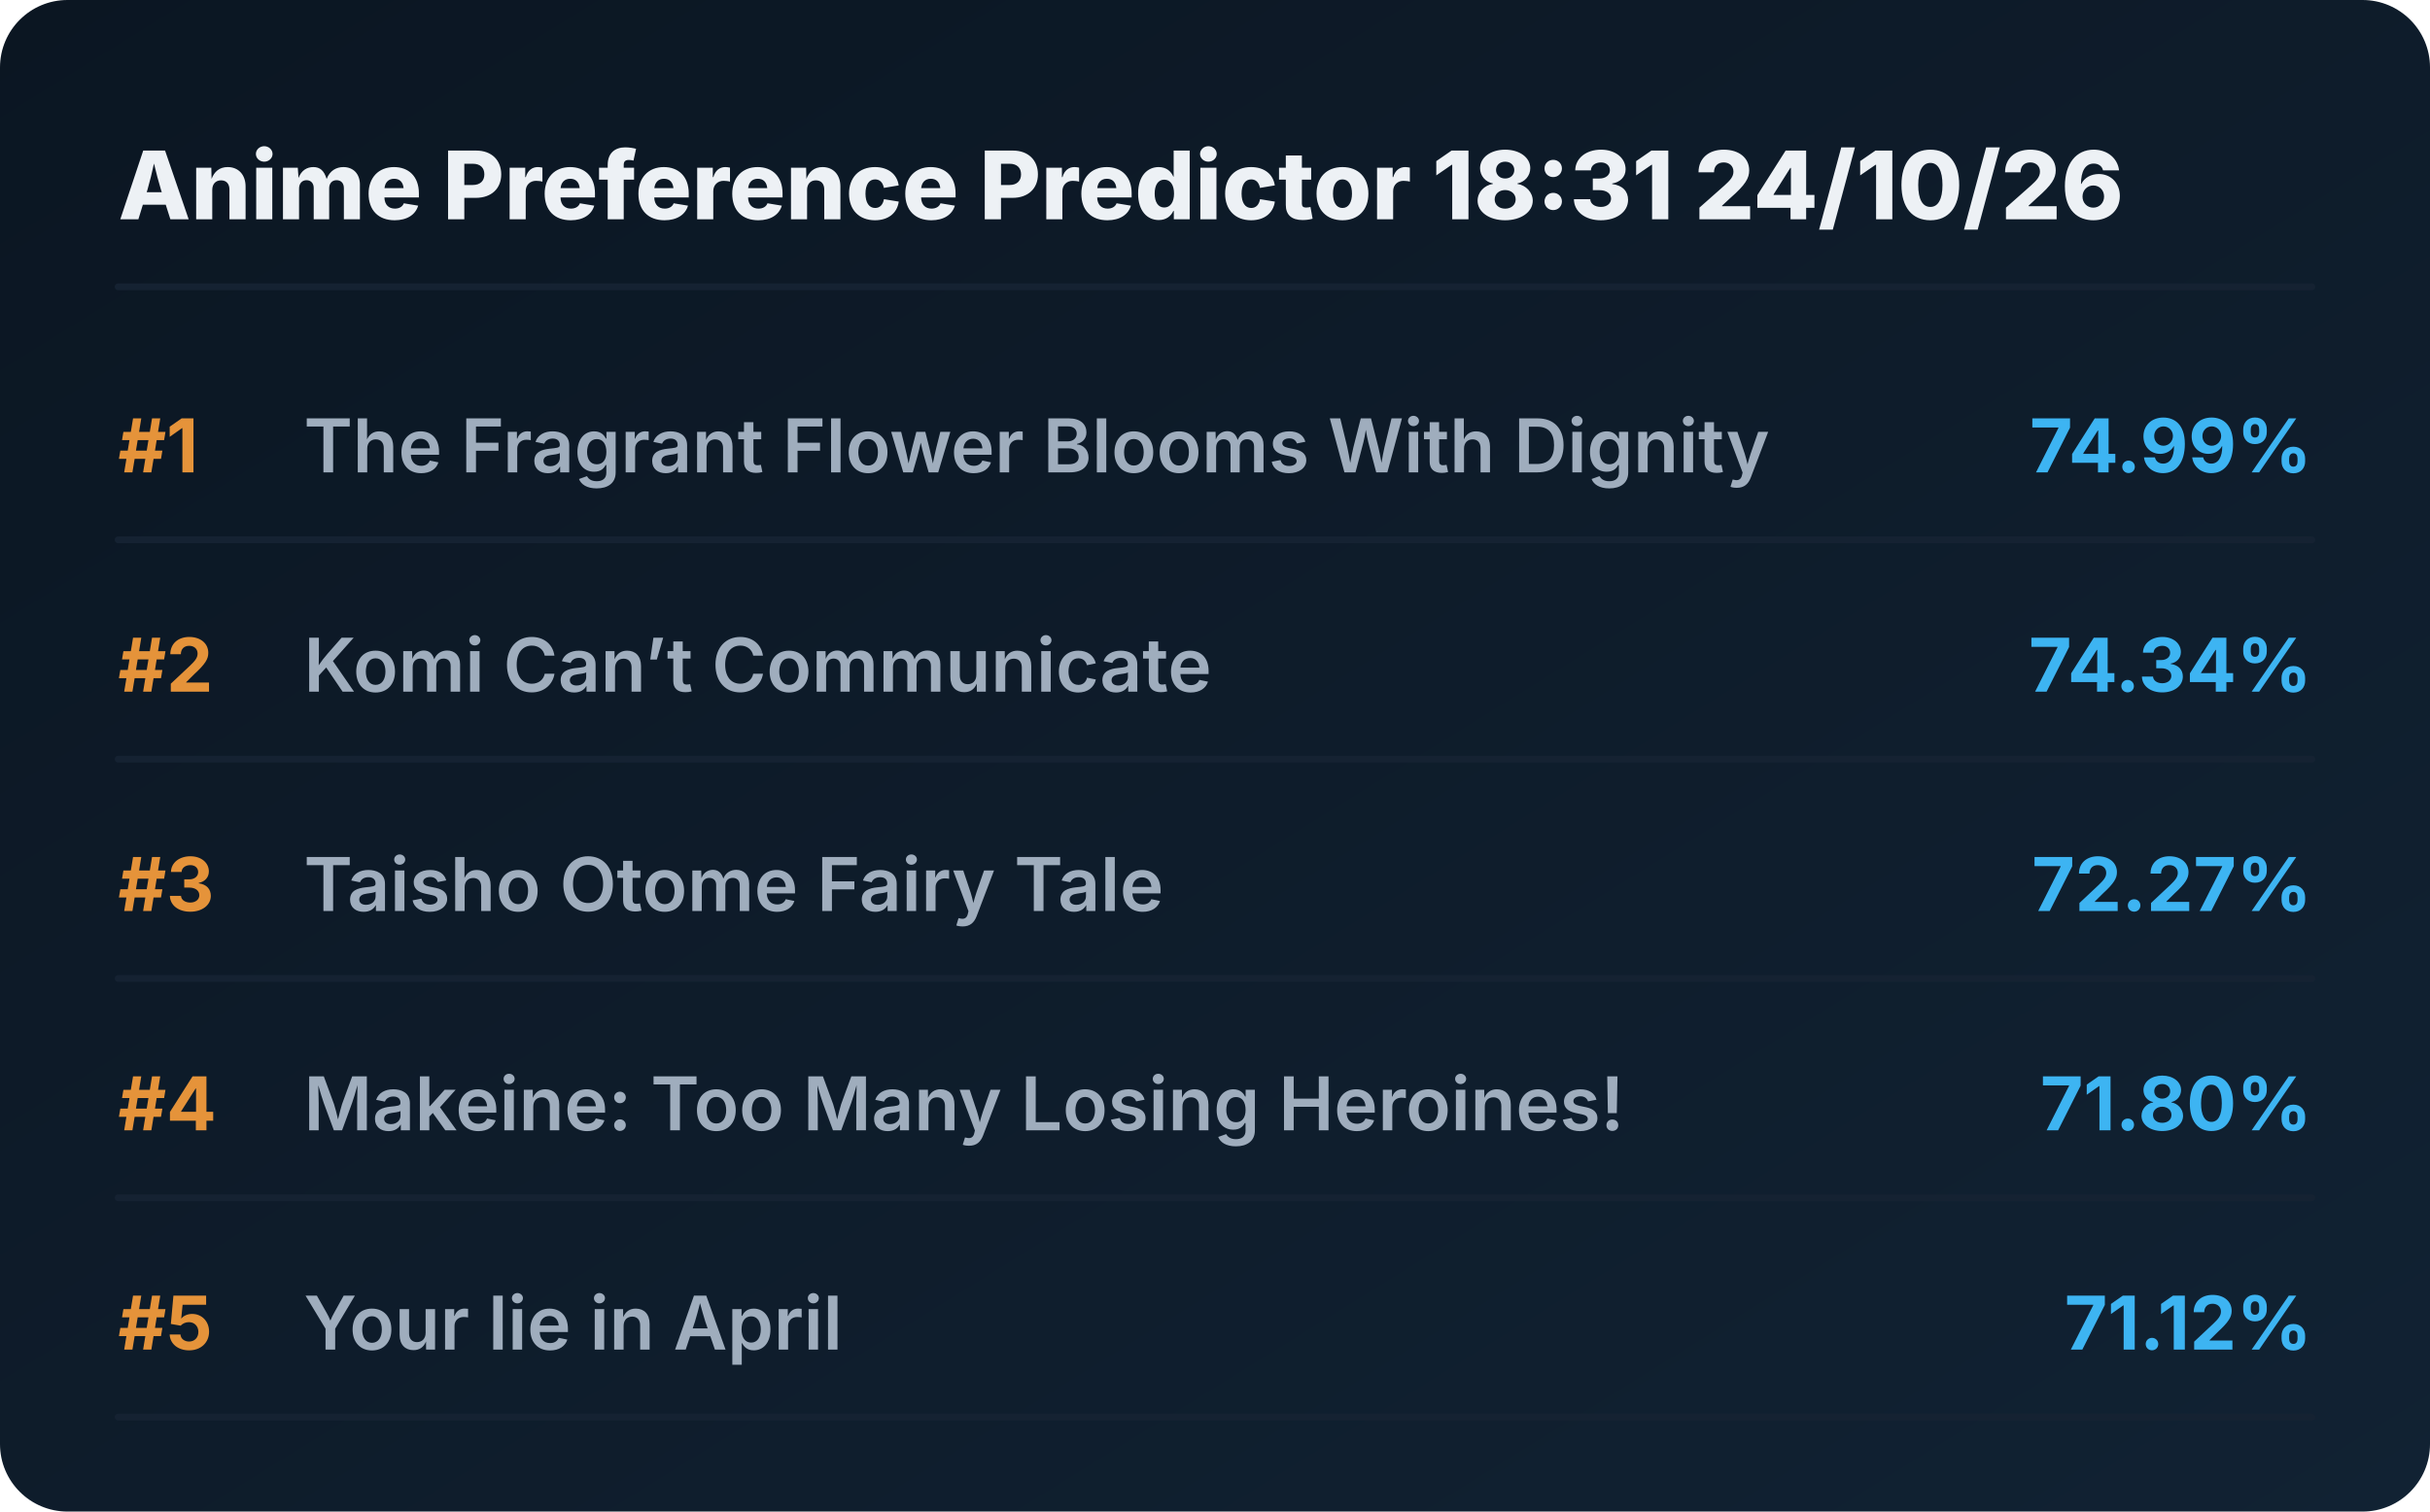
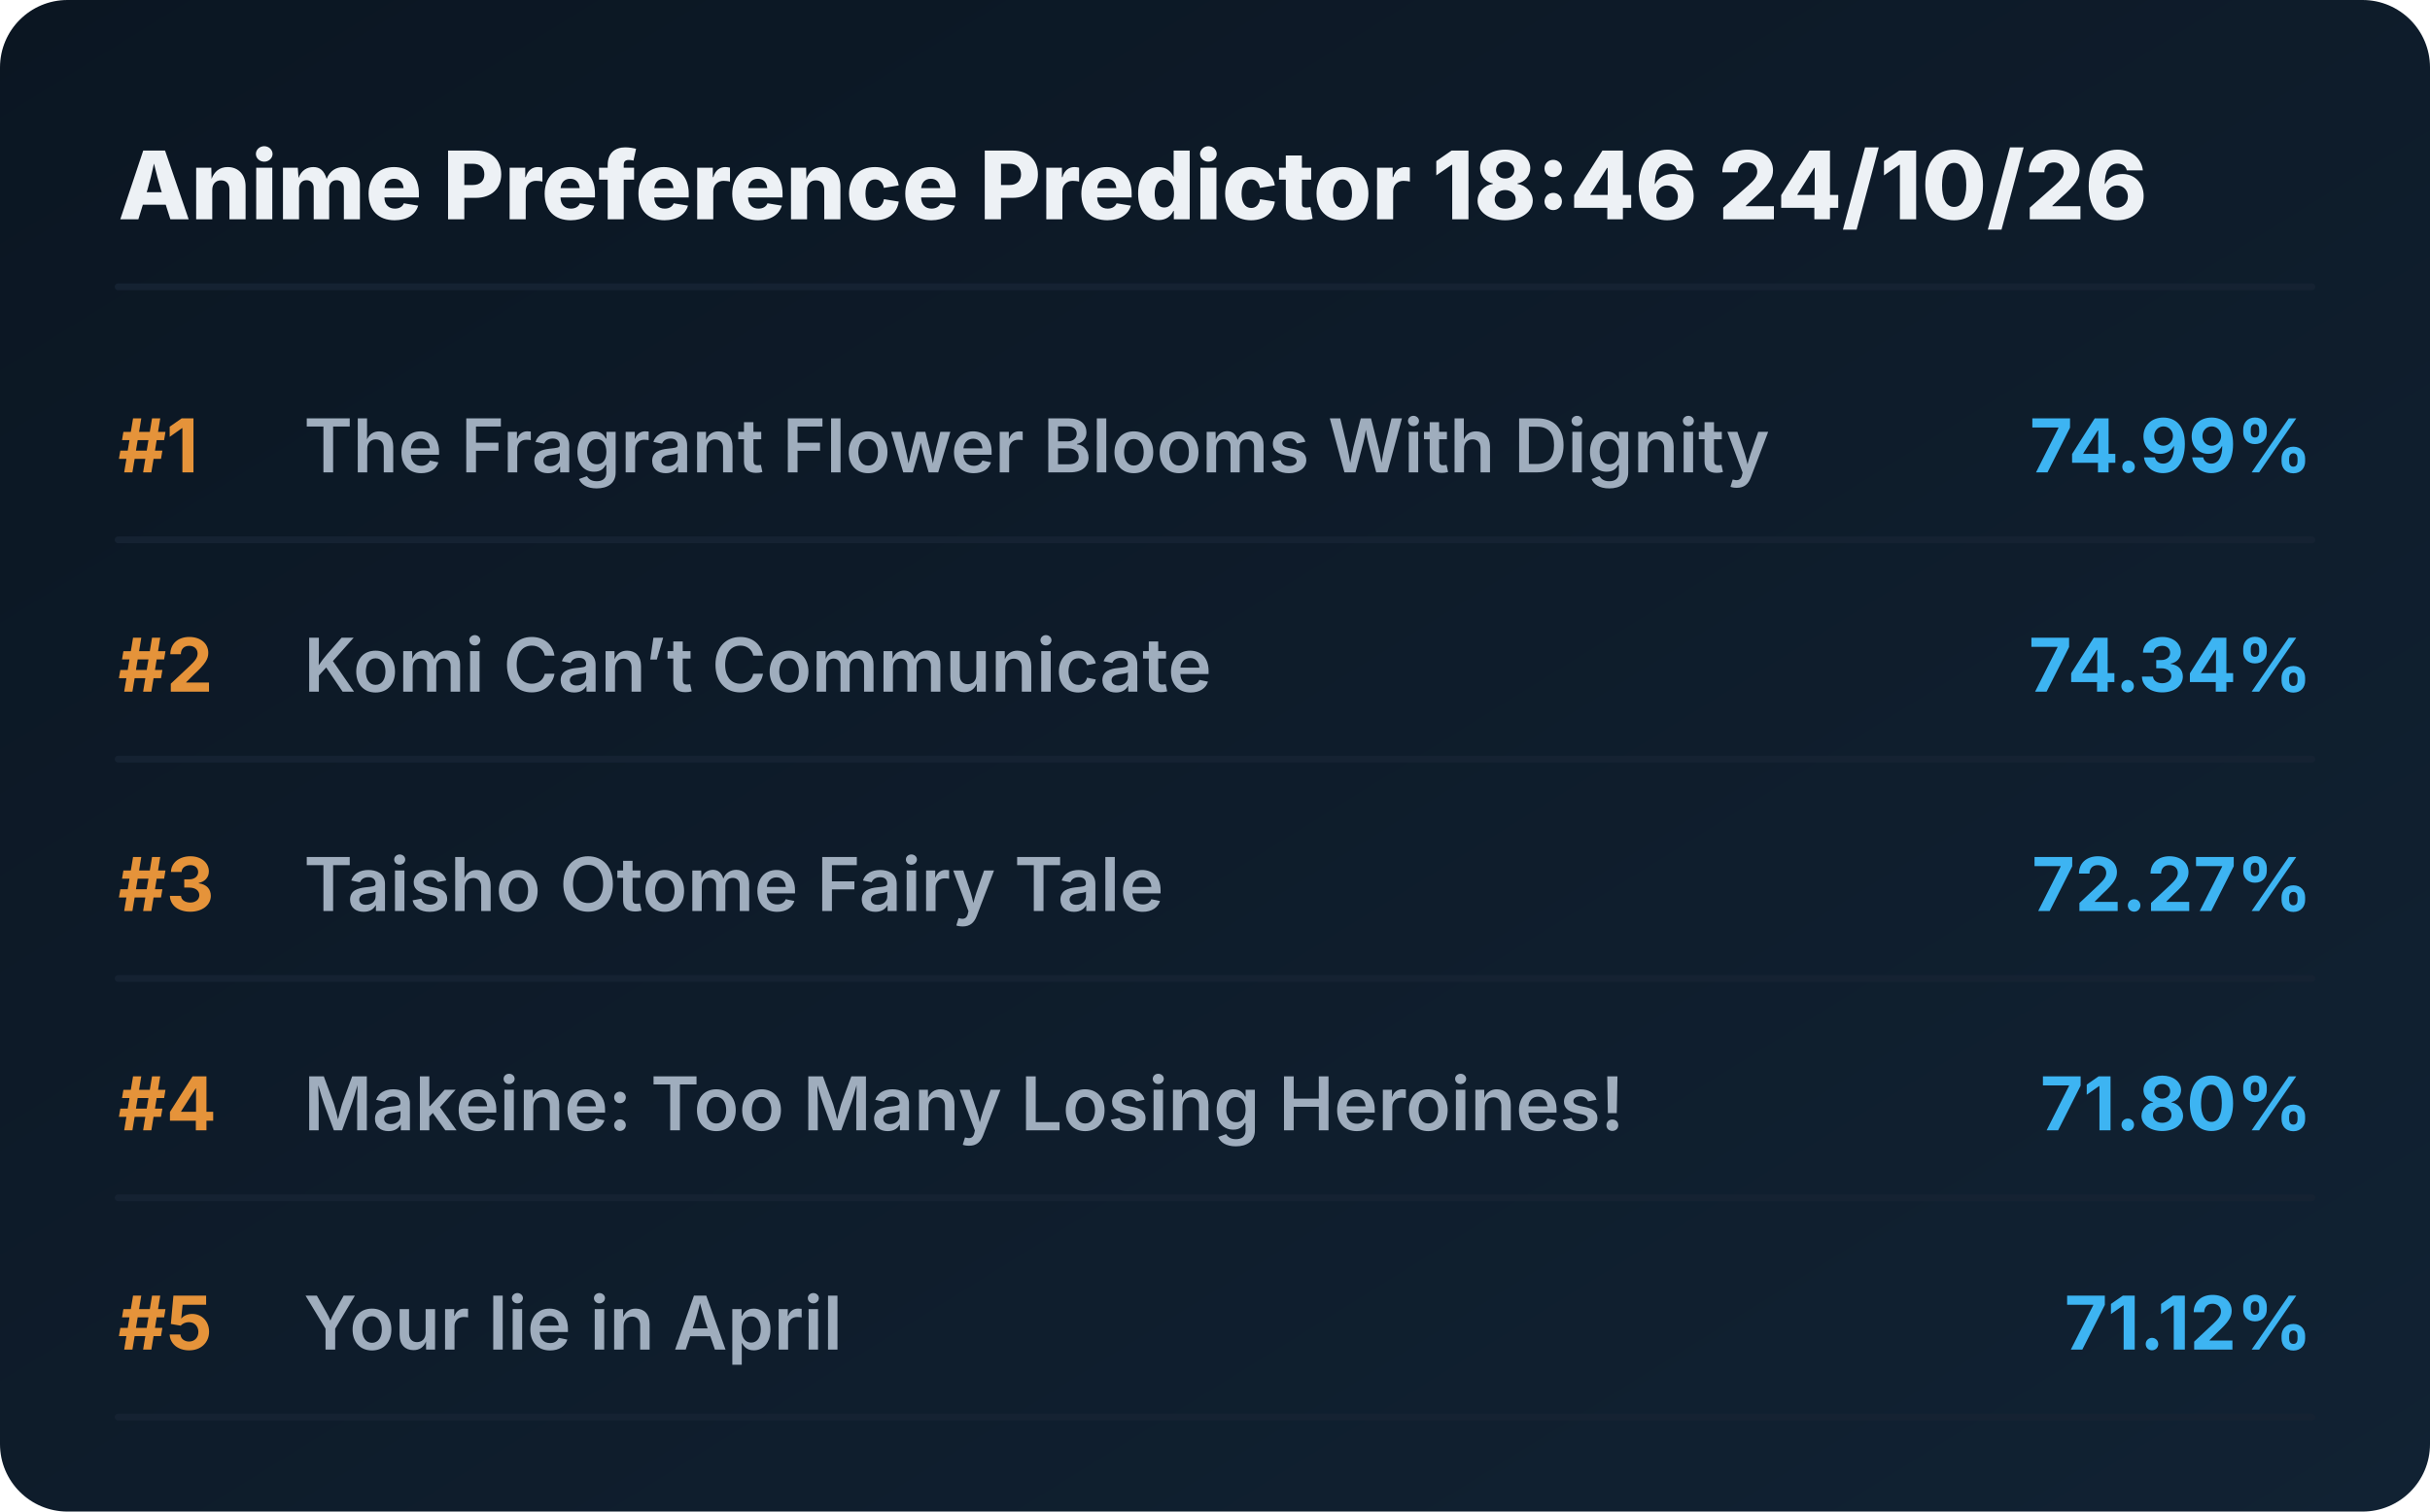
<svg xmlns="http://www.w3.org/2000/svg" viewBox="0 0 720 448" preserveAspectRatio="xMidYMid meet" style="width: 100%; height: auto; max-width: 720px;">
  <defs>
    <linearGradient id="boxGrad" x1="0%" y1="0%" x2="100%" y2="100%">
      <stop offset="0%" stop-color="#0b1622" />
      <stop offset="100%" stop-color="#112233" />
    </linearGradient>
    <clipPath id="titleClip">
      <rect x="90" y="0" width="510" height="100%" />
    </clipPath>
  </defs>
  <style>
    .bg { fill: url(#boxGrad); rx: 20px; }
    .header { font-family: 'Overpass', 'Inter', system-ui, sans-serif; font-weight: 800; font-size: 28px; fill: #edf1f5; }
    .rank { font-family: 'Overpass', 'Inter', system-ui, sans-serif; font-weight: 700; font-size: 22px; fill: #e5933a; }
    .title { font-family: 'Overpass', 'Inter', system-ui, sans-serif; font-weight: 600; font-size: 22px; fill: #9fadbd; }
    .score { font-family: 'Overpass', 'Inter', system-ui, sans-serif; font-weight: 700; font-size: 22px; fill: #3db4f2; }
    .line { stroke: #152232; stroke-width: 2; stroke-linecap: round; }
  </style>
  <rect class="bg" width="720" height="448" />
-   <text x="35" y="65" class="header">Anime Preference Predictor 18:31 24/10/26</text>
+   <text x="35" y="65" class="header">Anime Preference Predictor 18:46 24/10/26</text>
  <line x1="35" y1="85" x2="685" y2="85" class="line" />
  <g transform="translate(0, 0)">
    <text x="35" y="140" class="rank">#1</text>
    <text x="90" y="140" class="title">The Fragrant Flower Blooms With Dignity</text>
    <text x="685" y="140" class="score" text-anchor="end">74.99%</text>
    <line x1="35" y1="160" x2="685" y2="160" class="line" />
  </g>
  <g transform="translate(0, 65)">
    <text x="35" y="140" class="rank">#2</text>
    <text x="90" y="140" class="title">Komi Can’t Communicate</text>
    <text x="685" y="140" class="score" text-anchor="end">74.34%</text>
    <line x1="35" y1="160" x2="685" y2="160" class="line" />
  </g>
  <g transform="translate(0, 130)">
    <text x="35" y="140" class="rank">#3</text>
    <text x="90" y="140" class="title">Taisho Otome Fairy Tale</text>
    <text x="685" y="140" class="score" text-anchor="end">72.27%</text>
    <line x1="35" y1="160" x2="685" y2="160" class="line" />
  </g>
  <g transform="translate(0, 195)">
    <text x="35" y="140" class="rank">#4</text>
    <text x="90" y="140" class="title">Makeine: Too Many Losing Heroines!</text>
    <text x="685" y="140" class="score" text-anchor="end">71.80%</text>
    <line x1="35" y1="160" x2="685" y2="160" class="line" />
  </g>
  <g transform="translate(0, 260)">
    <text x="35" y="140" class="rank">#5</text>
    <text x="90" y="140" class="title">Your lie in April</text>
    <text x="685" y="140" class="score" text-anchor="end">71.12%</text>
    <line x1="35" y1="160" x2="685" y2="160" class="line" />
  </g>
</svg>
